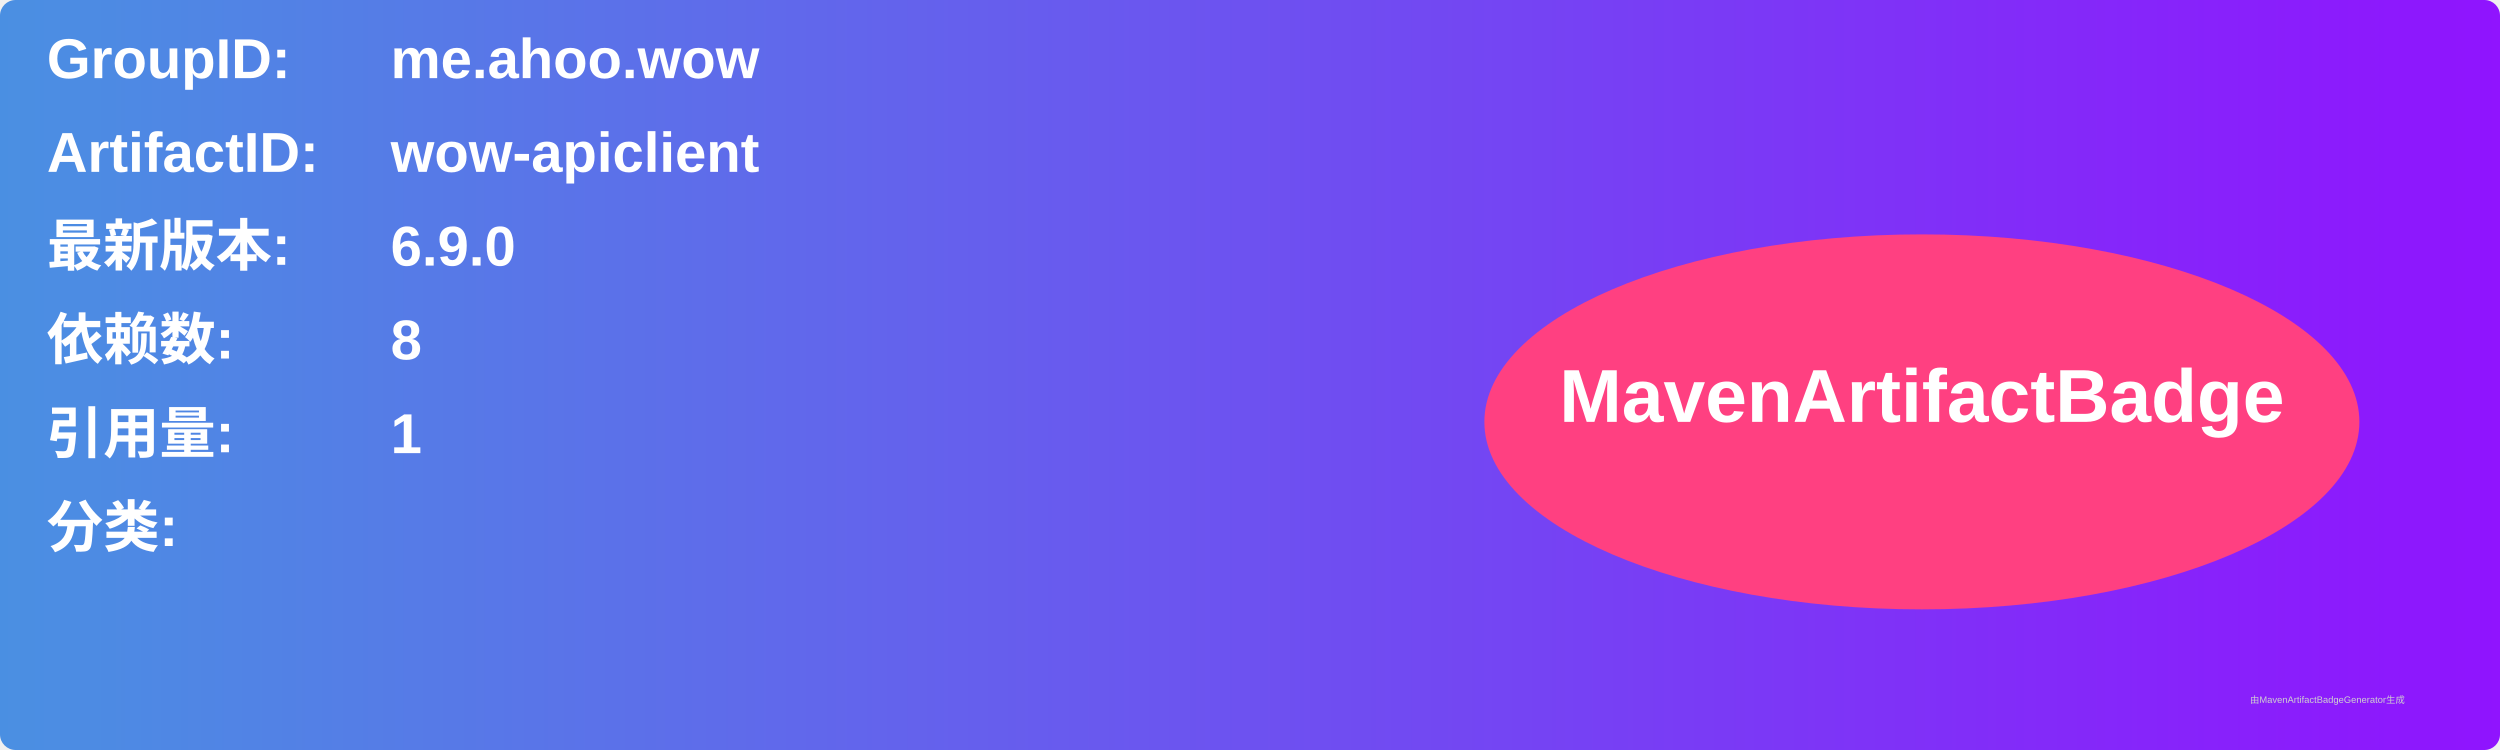
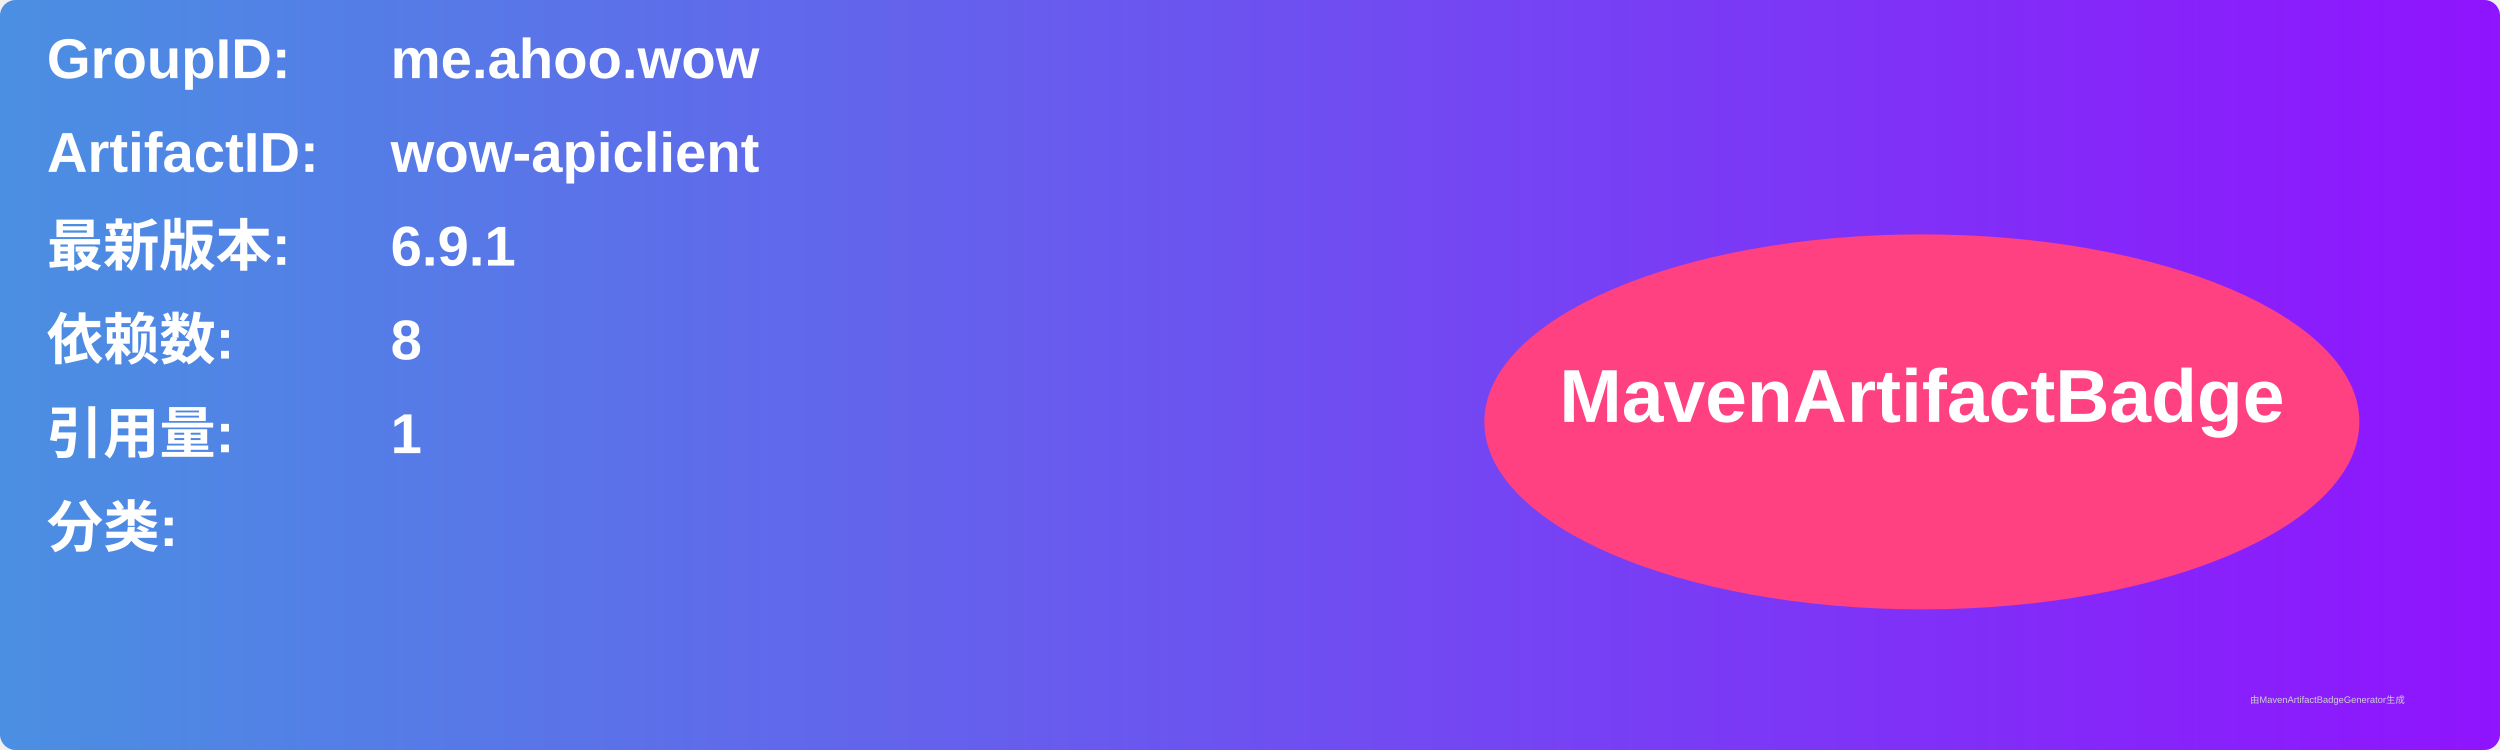
<svg xmlns="http://www.w3.org/2000/svg" width="800" height="240" viewBox="0 0 800 240">
  <linearGradient id="grad" x1="0%" y1="0%" x2="100%" y2="0%">
    <stop offset="0%" stop-color="#4a90e2" />
    <stop offset="100%" stop-color="#9013fe" />
  </linearGradient>
  <rect width="100%" height="100%" rx="5" ry="5" fill="url(#grad)" />
  <g transform="translate(15, 15)">
    <text x="0" y="10" font-family="Arial" font-size="18" fill="white" font-weight="bold" width="260">GroupID:</text>
    <text x="110" y="10" font-family="Arial" font-size="18" fill="white" font-weight="bold" width="460">me.ahoo.wow</text>
    <text x="0" y="40" font-family="Arial" font-size="18" fill="white" font-weight="bold" width="260">ArtifactID:</text>
    <text x="110" y="40" font-family="Arial" font-size="18" fill="white" font-weight="bold" width="460">wow-apiclient</text>
    <text x="0" y="70" font-family="Arial" font-size="18" fill="white" font-weight="bold">最新版本:</text>
    <text x="110" y="70" font-family="Arial" font-size="18" fill="white" font-weight="bold">
-       <tspan font-weight="bold">6.9.0</tspan>
+       <tspan font-weight="bold">6.9.1</tspan>
    </text>
    <text x="0" y="100" font-family="Arial" font-size="18" fill="white" font-weight="bold">依赖数: </text>
    <text x="110" y="100" font-family="Arial" font-size="18" fill="white">
      <tspan font-weight="bold">8</tspan>
    </text>
    <text x="0" y="130" font-family="Arial" font-size="18" fill="white" font-weight="bold">引用量: </text>
    <text x="110" y="130" font-family="Arial" font-size="18" fill="white">
      <tspan font-weight="bold">1</tspan>
    </text>
    <text x="0" y="160" font-family="Arial" font-size="18" fill="white" font-weight="bold">分类:</text>
    <text x="10" y="190" font-family="Arial" font-size="10" fill="white">
      <tspan font-weight="bold" />
    </text>
    <ellipse cx="600" cy="120" rx="140" ry="60" fill="#ff4081" />
    <text x="600" y="120" text-anchor="middle" font-family="Arial" font-size="24" fill="white" font-weight="bold">MavenArtifactBadge</text>
  </g>
  <text x="720" y="225" font-family="Arial" font-size="3" fill="#d0d0d0">由MavenArtifactBadgeGenerator生成</text>
</svg>
